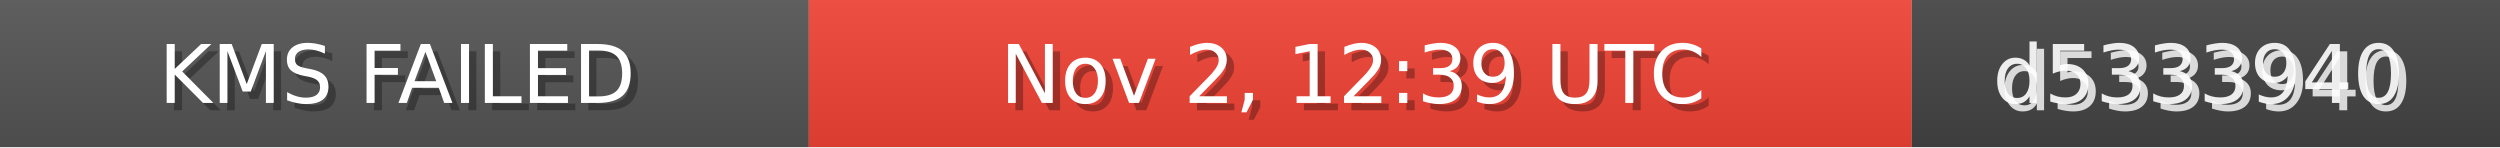
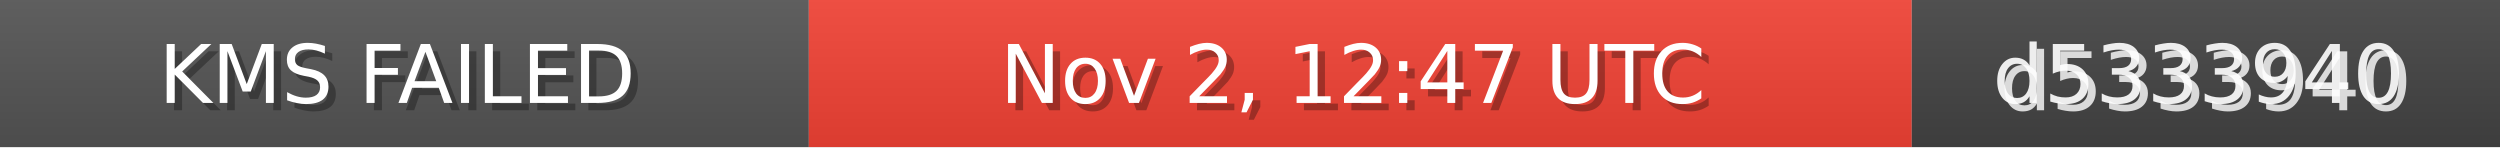
<svg xmlns="http://www.w3.org/2000/svg" width="340" height="20" role="img">
  <linearGradient id="bg" x2="0" y2="100%">
    <stop offset="0" stop-color="#bbb" stop-opacity=".1" />
    <stop offset="1" stop-opacity=".1" />
  </linearGradient>
  <rect width="110" height="20" fill="#555" />
  <rect x="110" width="150" height="20" fill="#F44336" />
  <rect x="260" width="80" height="20" fill="#444" />
  <rect width="340" height="20" fill="url(#bg)" />
  <g fill="#fff" text-anchor="middle" font-family="Verdana,Geneva,DejaVu Sans,sans-serif" font-size="11">
    <text x="55" y="15" fill="#000" fill-opacity=".3">KMS FAILED</text>
    <text x="54" y="14">KMS FAILED</text>
-     <text x="185" y="15" fill="#000" fill-opacity=".3">Nov 2, 12:39 UTC</text>
-     <text x="184" y="14">Nov 2, 12:39 UTC</text>
+     <text x="185" y="15" fill="#000" fill-opacity=".3">Nov 2, 12:47 UTC</text>
+     <text x="184" y="14">Nov 2, 12:47 UTC</text>
    <text x="300" y="15" fill="#fff" fill-opacity=".8">d5333940</text>
    <text x="299" y="14" fill="#fff" fill-opacity=".9">d5333940</text>
  </g>
</svg>
